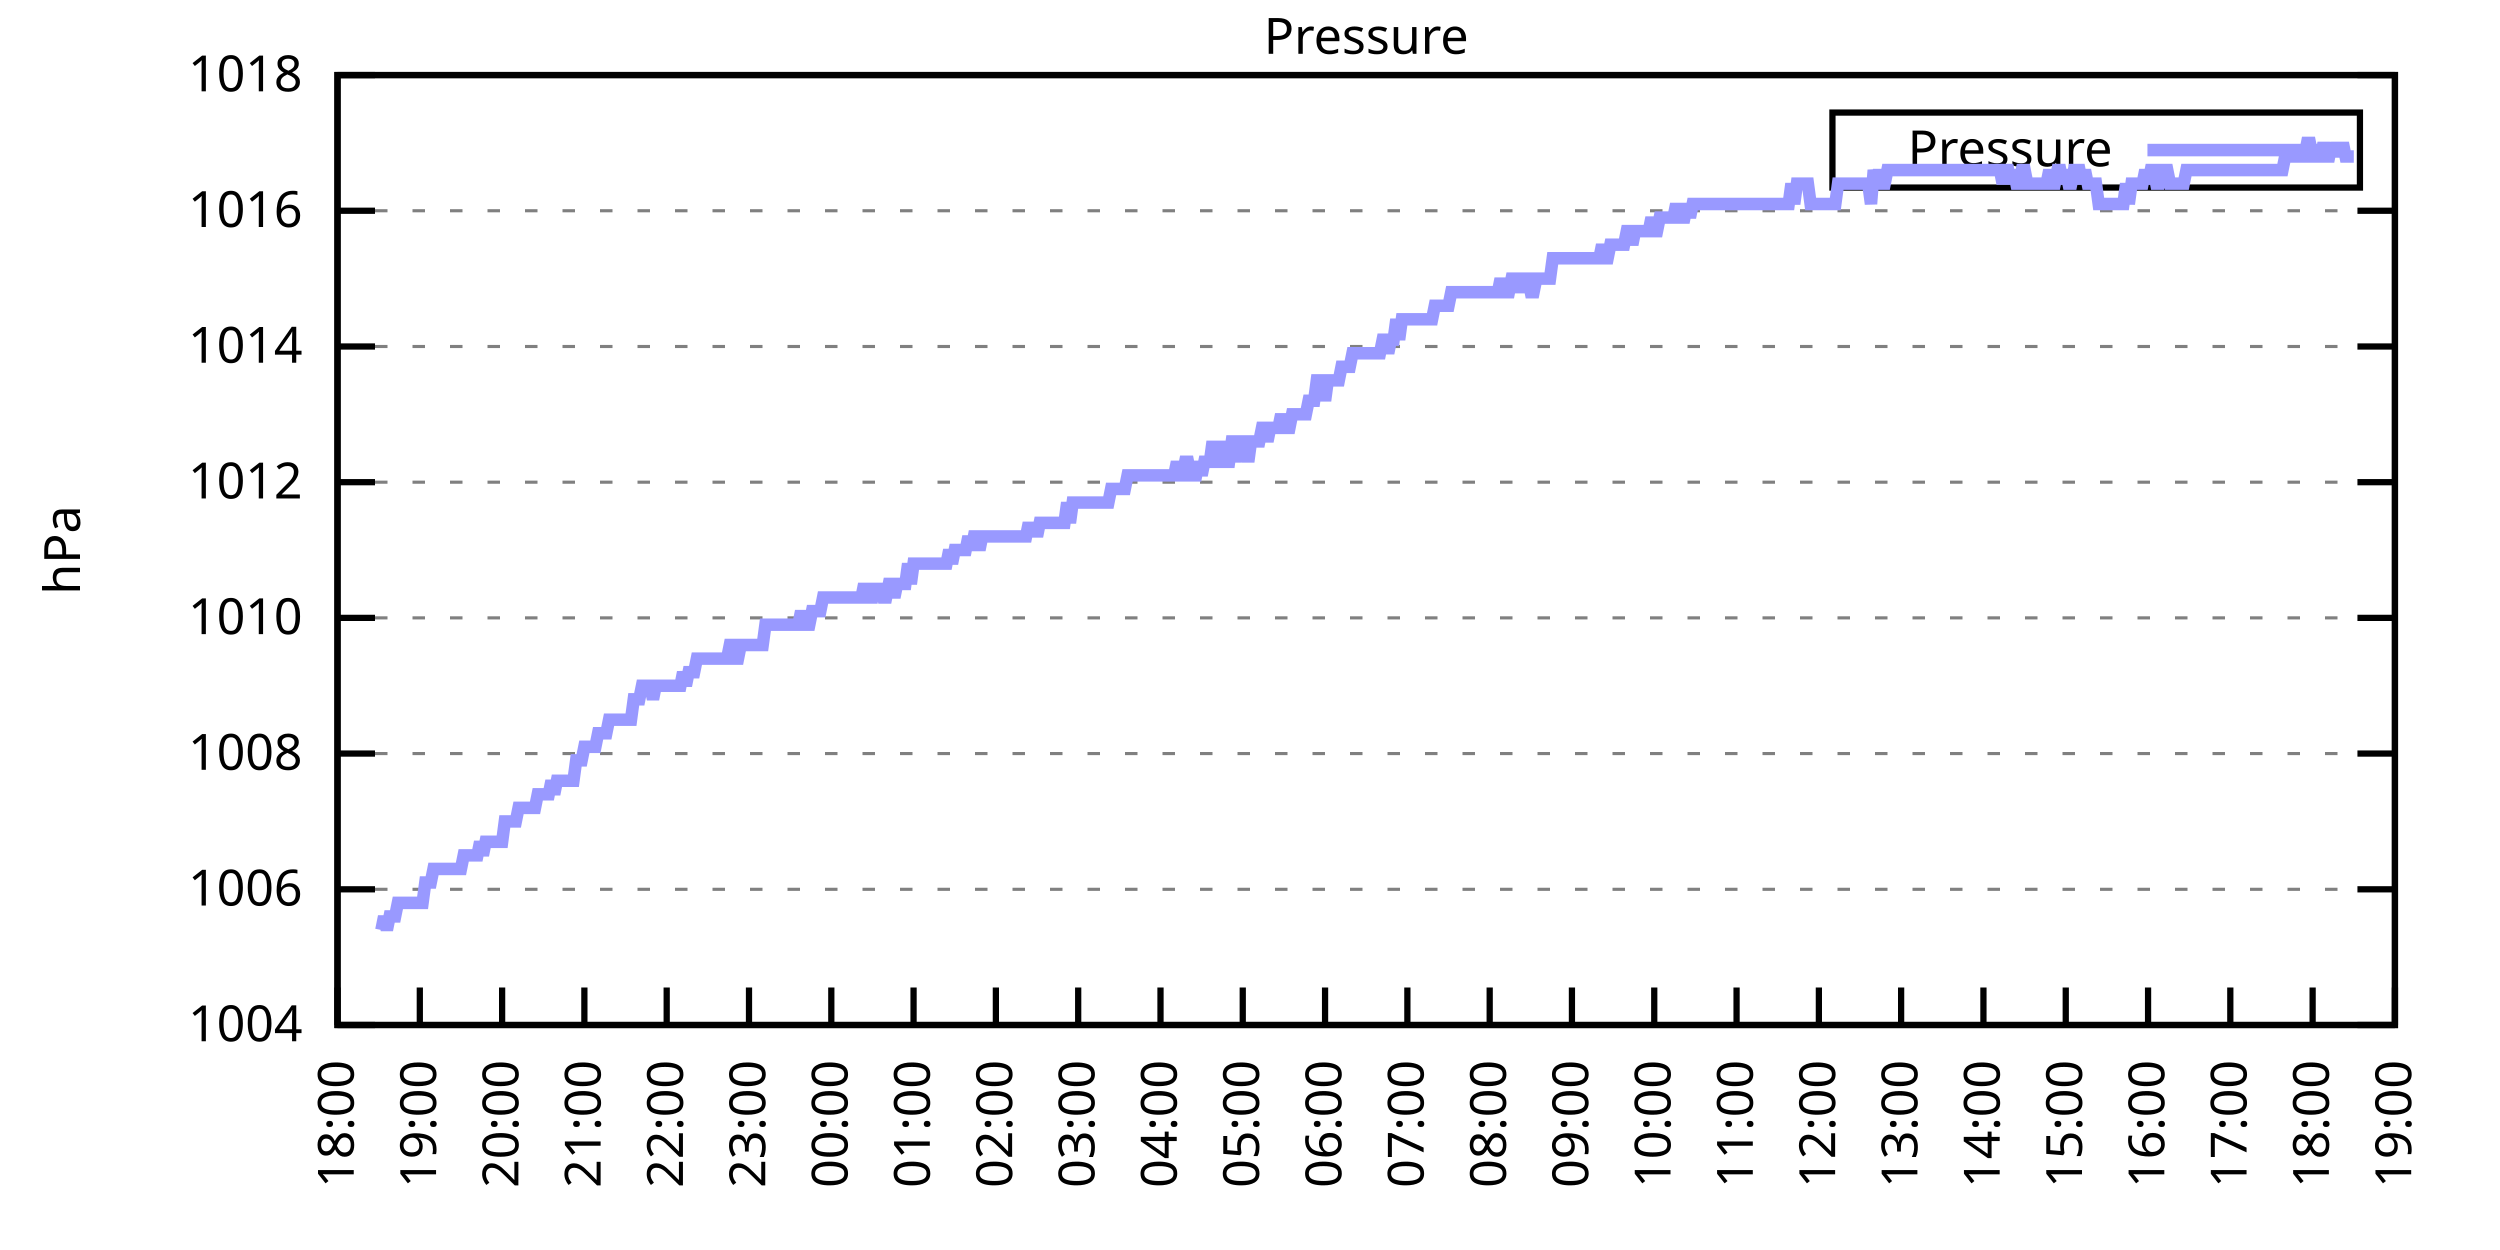
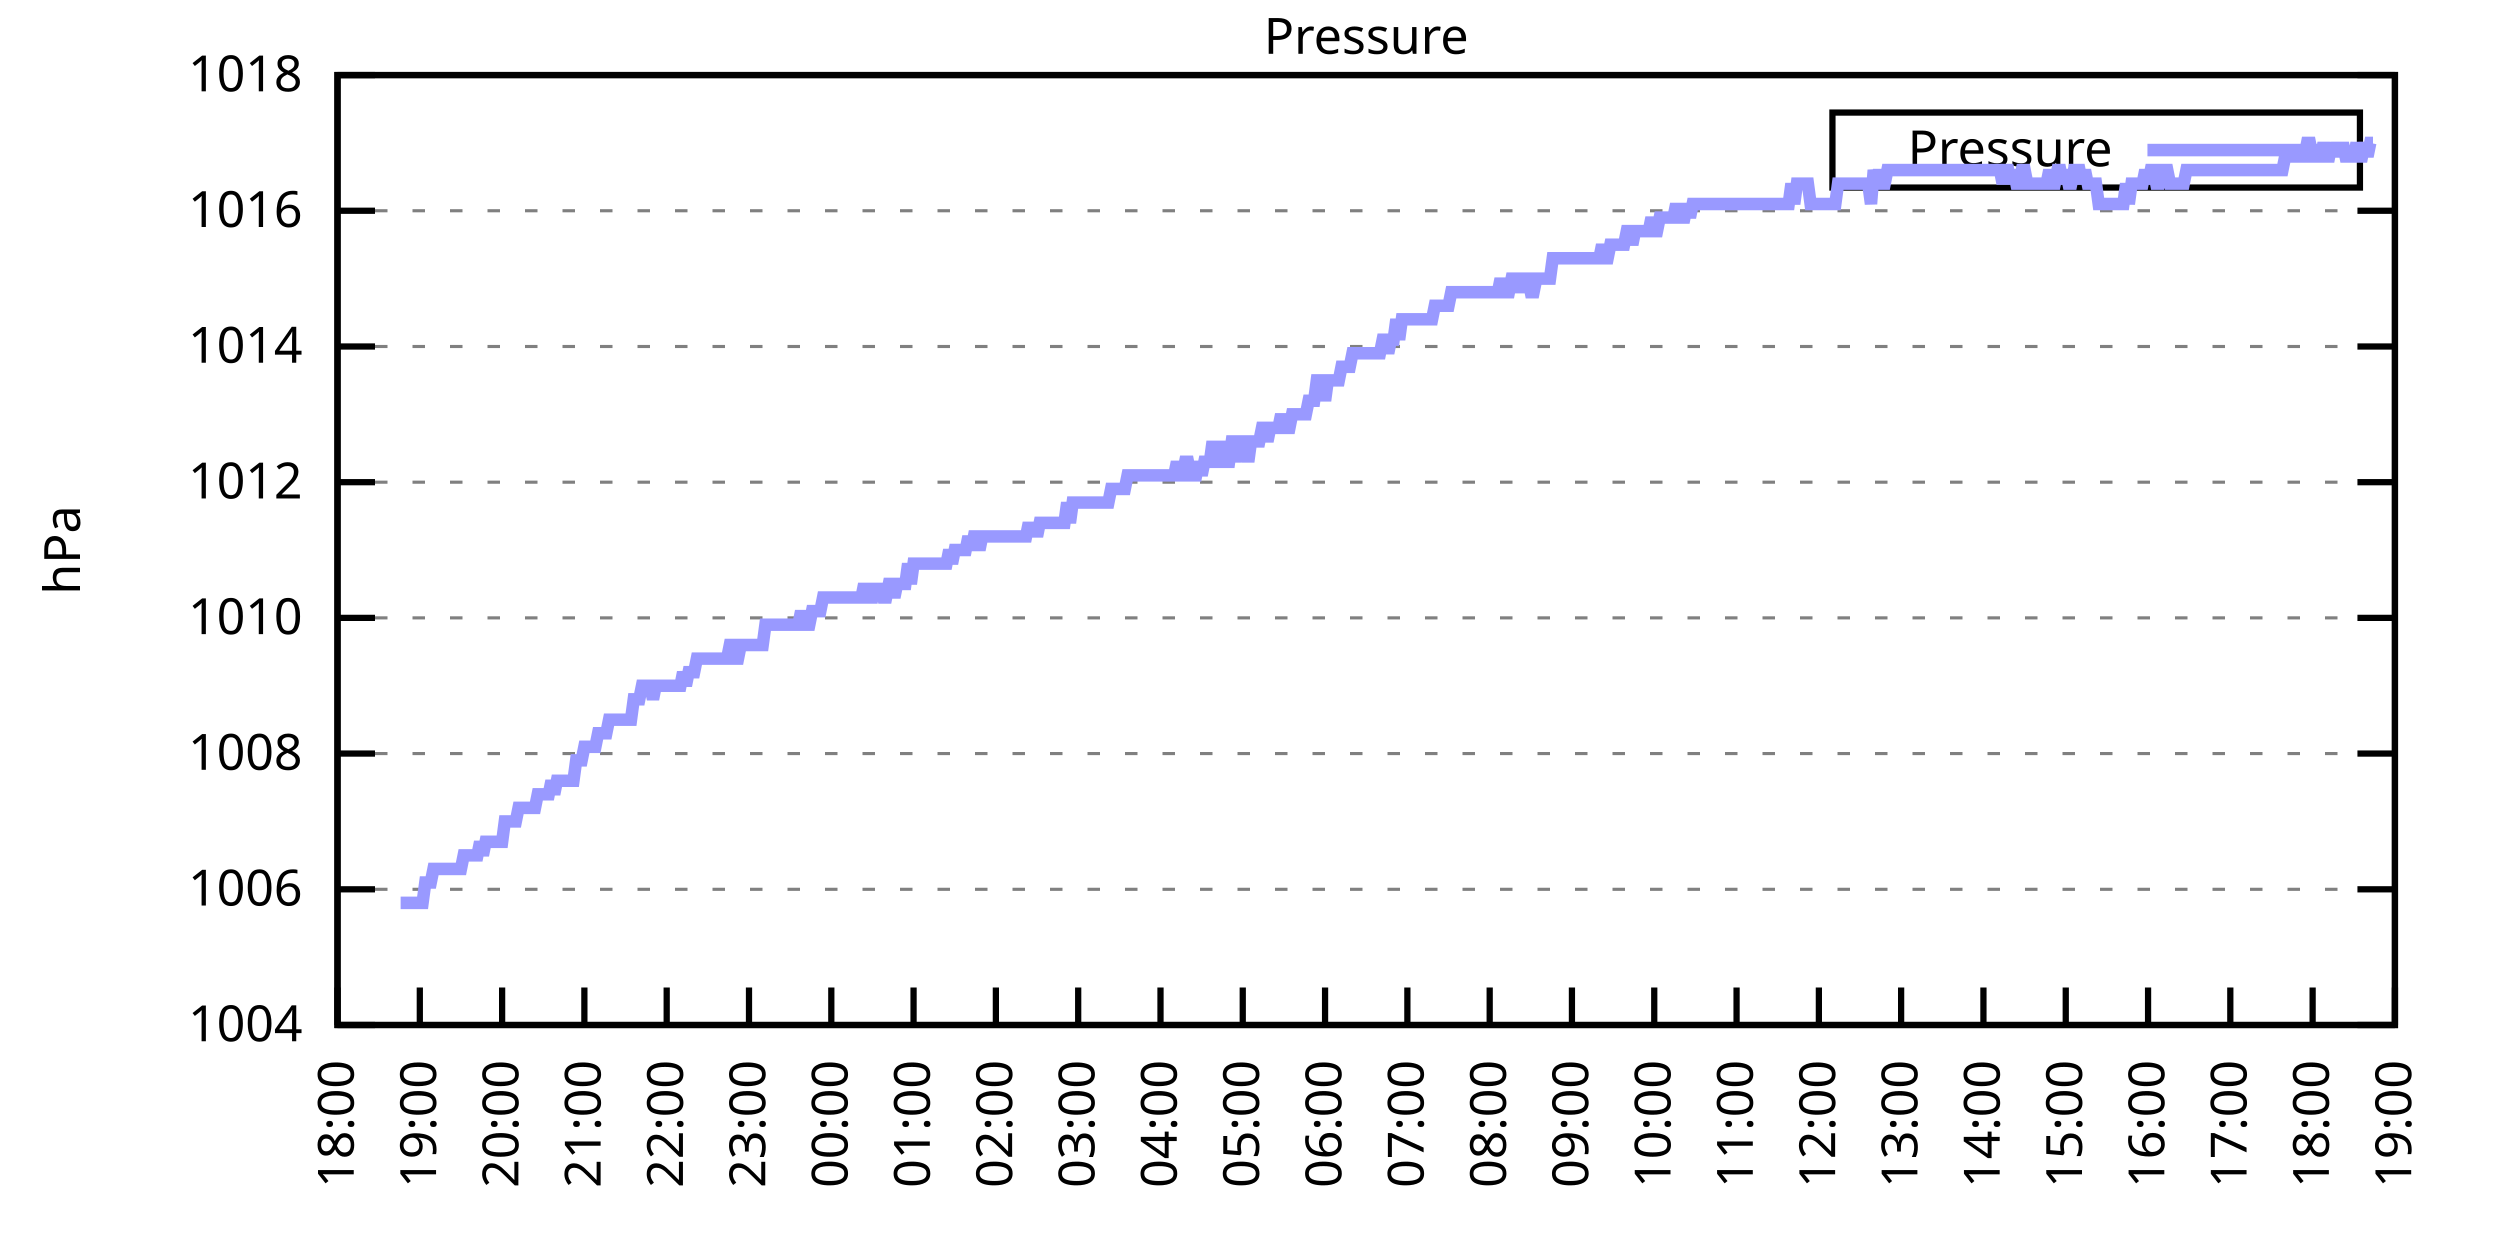
<svg xmlns="http://www.w3.org/2000/svg" xmlns:xlink="http://www.w3.org/1999/xlink" width="400" height="200" viewBox="0 0 400 200">
  <g id="gnuplot_canvas">
    <rect x="0" y="0" width="400" height="200" fill="none" />
    <defs>
      <circle id="gpDot" r="0.5" stroke-width="0.5" stroke="currentColor" />
      <path id="gpPt0" stroke-width="0.333" stroke="currentColor" d="M-1,0 h2 M0,-1 v2" />
      <path id="gpPt1" stroke-width="0.333" stroke="currentColor" d="M-1,-1 L1,1 M1,-1 L-1,1" />
      <path id="gpPt2" stroke-width="0.333" stroke="currentColor" d="M-1,0 L1,0 M0,-1 L0,1 M-1,-1 L1,1 M-1,1 L1,-1" />
      <rect id="gpPt3" stroke-width="0.333" stroke="currentColor" x="-1" y="-1" width="2" height="2" />
      <rect id="gpPt4" stroke-width="0.333" stroke="currentColor" fill="currentColor" x="-1" y="-1" width="2" height="2" />
      <circle id="gpPt5" stroke-width="0.333" stroke="currentColor" cx="0" cy="0" r="1" />
      <use xlink:href="#gpPt5" id="gpPt6" fill="currentColor" stroke="none" />
      <path id="gpPt7" stroke-width="0.333" stroke="currentColor" d="M0,-1.33 L-1.33,0.67 L1.33,0.67 z" />
      <use xlink:href="#gpPt7" id="gpPt8" fill="currentColor" stroke="none" />
      <use xlink:href="#gpPt7" id="gpPt9" stroke="currentColor" transform="rotate(180)" />
      <use xlink:href="#gpPt9" id="gpPt10" fill="currentColor" stroke="none" />
      <use xlink:href="#gpPt3" id="gpPt11" stroke="currentColor" transform="rotate(45)" />
      <use xlink:href="#gpPt11" id="gpPt12" fill="currentColor" stroke="none" />
      <path id="gpPt13" stroke-width="0.333" stroke="currentColor" d="M0,1.330 L1.265,0.411 L0.782,-1.067 L-0.782,-1.076 L-1.265,0.411 z" />
      <use xlink:href="#gpPt13" id="gpPt14" fill="currentColor" stroke="none" />
      <filter id="textbox" filterUnits="objectBoundingBox" x="0" y="0" height="1" width="1">
        <feFlood flood-color="white" flood-opacity="1" result="bgnd" />
        <feComposite in="SourceGraphic" in2="bgnd" operator="atop" />
      </filter>
      <filter id="greybox" filterUnits="objectBoundingBox" x="0" y="0" height="1" width="1">
        <feFlood flood-color="lightgrey" flood-opacity="1" result="grey" />
        <feComposite in="SourceGraphic" in2="grey" operator="atop" />
      </filter>
    </defs>
    <g fill="none" color="white" stroke="currentColor" stroke-width="1.00" stroke-linecap="butt" stroke-linejoin="miter">
</g>
    <g fill="none" color="black" stroke="currentColor" stroke-width="1.00" stroke-linecap="butt" stroke-linejoin="miter">
      <g stroke="none" shape-rendering="crispEdges">
        <polygon fill="rgb(255, 255, 255)" points="54.00,164.00 383.18,164.00 383.18,12.02 54.00,12.02 " />
      </g>
    </g>
    <g fill="none" color="black" stroke="currentColor" stroke-width="1.00" stroke-linecap="butt" stroke-linejoin="miter">
</g>
    <g fill="none" color="black" stroke="black" stroke-width="0.50" stroke-linecap="butt" stroke-linejoin="miter">
</g>
    <g fill="none" color="gray" stroke="currentColor" stroke-width="0.50" stroke-linecap="butt" stroke-linejoin="miter">
      <path stroke="gray" stroke-dasharray="2,4" class="gridline" d="M54.00,164.00 L383.19,164.00  " />
    </g>
    <g fill="none" color="gray" stroke="gray" stroke-width="1.00" stroke-linecap="butt" stroke-linejoin="miter">
</g>
    <g fill="none" color="black" stroke="currentColor" stroke-width="1.00" stroke-linecap="butt" stroke-linejoin="miter">
      <path stroke="black" d="M54.00,164.00 L60.00,164.00 M383.19,164.00 L377.19,164.00  " />
      <g transform="translate(48.40,166.60)" stroke="none" fill="black" font-family="Sans" font-size="8.00" text-anchor="end">
        <text>
          <tspan font-family="Sans"> 1004</tspan>
        </text>
      </g>
    </g>
    <g fill="none" color="black" stroke="currentColor" stroke-width="1.00" stroke-linecap="butt" stroke-linejoin="miter">
</g>
    <g fill="none" color="black" stroke="black" stroke-width="0.50" stroke-linecap="butt" stroke-linejoin="miter">
</g>
    <g fill="none" color="gray" stroke="currentColor" stroke-width="0.50" stroke-linecap="butt" stroke-linejoin="miter">
      <path stroke="gray" stroke-dasharray="2,4" class="gridline" d="M54.00,142.29 L383.19,142.29  " />
    </g>
    <g fill="none" color="gray" stroke="gray" stroke-width="1.00" stroke-linecap="butt" stroke-linejoin="miter">
</g>
    <g fill="none" color="black" stroke="currentColor" stroke-width="1.00" stroke-linecap="butt" stroke-linejoin="miter">
      <path stroke="black" d="M54.00,142.29 L60.00,142.29 M383.19,142.29 L377.19,142.29  " />
      <g transform="translate(48.40,144.89)" stroke="none" fill="black" font-family="Sans" font-size="8.00" text-anchor="end">
        <text>
          <tspan font-family="Sans"> 1006</tspan>
        </text>
      </g>
    </g>
    <g fill="none" color="black" stroke="currentColor" stroke-width="1.00" stroke-linecap="butt" stroke-linejoin="miter">
</g>
    <g fill="none" color="black" stroke="black" stroke-width="0.50" stroke-linecap="butt" stroke-linejoin="miter">
</g>
    <g fill="none" color="gray" stroke="currentColor" stroke-width="0.50" stroke-linecap="butt" stroke-linejoin="miter">
      <path stroke="gray" stroke-dasharray="2,4" class="gridline" d="M54.00,120.57 L383.19,120.57  " />
    </g>
    <g fill="none" color="gray" stroke="gray" stroke-width="1.00" stroke-linecap="butt" stroke-linejoin="miter">
</g>
    <g fill="none" color="black" stroke="currentColor" stroke-width="1.00" stroke-linecap="butt" stroke-linejoin="miter">
      <path stroke="black" d="M54.00,120.57 L60.00,120.57 M383.19,120.57 L377.19,120.57  " />
      <g transform="translate(48.40,123.17)" stroke="none" fill="black" font-family="Sans" font-size="8.00" text-anchor="end">
        <text>
          <tspan font-family="Sans"> 1008</tspan>
        </text>
      </g>
    </g>
    <g fill="none" color="black" stroke="currentColor" stroke-width="1.00" stroke-linecap="butt" stroke-linejoin="miter">
</g>
    <g fill="none" color="black" stroke="black" stroke-width="0.50" stroke-linecap="butt" stroke-linejoin="miter">
</g>
    <g fill="none" color="gray" stroke="currentColor" stroke-width="0.50" stroke-linecap="butt" stroke-linejoin="miter">
      <path stroke="gray" stroke-dasharray="2,4" class="gridline" d="M54.00,98.86 L383.19,98.86  " />
    </g>
    <g fill="none" color="gray" stroke="gray" stroke-width="1.00" stroke-linecap="butt" stroke-linejoin="miter">
</g>
    <g fill="none" color="black" stroke="currentColor" stroke-width="1.00" stroke-linecap="butt" stroke-linejoin="miter">
      <path stroke="black" d="M54.00,98.86 L60.00,98.86 M383.19,98.86 L377.19,98.86  " />
      <g transform="translate(48.40,101.46)" stroke="none" fill="black" font-family="Sans" font-size="8.00" text-anchor="end">
        <text>
          <tspan font-family="Sans"> 1010</tspan>
        </text>
      </g>
    </g>
    <g fill="none" color="black" stroke="currentColor" stroke-width="1.00" stroke-linecap="butt" stroke-linejoin="miter">
</g>
    <g fill="none" color="black" stroke="black" stroke-width="0.50" stroke-linecap="butt" stroke-linejoin="miter">
</g>
    <g fill="none" color="gray" stroke="currentColor" stroke-width="0.50" stroke-linecap="butt" stroke-linejoin="miter">
      <path stroke="gray" stroke-dasharray="2,4" class="gridline" d="M54.00,77.15 L383.19,77.15  " />
    </g>
    <g fill="none" color="gray" stroke="gray" stroke-width="1.00" stroke-linecap="butt" stroke-linejoin="miter">
</g>
    <g fill="none" color="black" stroke="currentColor" stroke-width="1.00" stroke-linecap="butt" stroke-linejoin="miter">
      <path stroke="black" d="M54.00,77.15 L60.00,77.15 M383.19,77.15 L377.19,77.15  " />
      <g transform="translate(48.40,79.75)" stroke="none" fill="black" font-family="Sans" font-size="8.00" text-anchor="end">
        <text>
          <tspan font-family="Sans"> 1012</tspan>
        </text>
      </g>
    </g>
    <g fill="none" color="black" stroke="currentColor" stroke-width="1.00" stroke-linecap="butt" stroke-linejoin="miter">
</g>
    <g fill="none" color="black" stroke="black" stroke-width="0.50" stroke-linecap="butt" stroke-linejoin="miter">
</g>
    <g fill="none" color="gray" stroke="currentColor" stroke-width="0.50" stroke-linecap="butt" stroke-linejoin="miter">
      <path stroke="gray" stroke-dasharray="2,4" class="gridline" d="M54.00,55.44 L383.19,55.44  " />
    </g>
    <g fill="none" color="gray" stroke="gray" stroke-width="1.00" stroke-linecap="butt" stroke-linejoin="miter">
</g>
    <g fill="none" color="black" stroke="currentColor" stroke-width="1.00" stroke-linecap="butt" stroke-linejoin="miter">
      <path stroke="black" d="M54.00,55.44 L60.00,55.44 M383.19,55.44 L377.19,55.44  " />
      <g transform="translate(48.40,58.04)" stroke="none" fill="black" font-family="Sans" font-size="8.00" text-anchor="end">
        <text>
          <tspan font-family="Sans"> 1014</tspan>
        </text>
      </g>
    </g>
    <g fill="none" color="black" stroke="currentColor" stroke-width="1.00" stroke-linecap="butt" stroke-linejoin="miter">
</g>
    <g fill="none" color="black" stroke="black" stroke-width="0.50" stroke-linecap="butt" stroke-linejoin="miter">
</g>
    <g fill="none" color="gray" stroke="currentColor" stroke-width="0.50" stroke-linecap="butt" stroke-linejoin="miter">
      <path stroke="gray" stroke-dasharray="2,4" class="gridline" d="M54.00,33.72 L383.19,33.72  " />
    </g>
    <g fill="none" color="gray" stroke="gray" stroke-width="1.00" stroke-linecap="butt" stroke-linejoin="miter">
</g>
    <g fill="none" color="black" stroke="currentColor" stroke-width="1.00" stroke-linecap="butt" stroke-linejoin="miter">
      <path stroke="black" d="M54.00,33.72 L60.00,33.72 M383.19,33.72 L377.19,33.72  " />
      <g transform="translate(48.40,36.32)" stroke="none" fill="black" font-family="Sans" font-size="8.00" text-anchor="end">
        <text>
          <tspan font-family="Sans"> 1016</tspan>
        </text>
      </g>
    </g>
    <g fill="none" color="black" stroke="currentColor" stroke-width="1.00" stroke-linecap="butt" stroke-linejoin="miter">
</g>
    <g fill="none" color="black" stroke="black" stroke-width="0.50" stroke-linecap="butt" stroke-linejoin="miter">
</g>
    <g fill="none" color="gray" stroke="currentColor" stroke-width="0.50" stroke-linecap="butt" stroke-linejoin="miter">
      <path stroke="gray" stroke-dasharray="2,4" class="gridline" d="M54.00,12.01 L383.19,12.01  " />
    </g>
    <g fill="none" color="gray" stroke="gray" stroke-width="1.00" stroke-linecap="butt" stroke-linejoin="miter">
</g>
    <g fill="none" color="black" stroke="currentColor" stroke-width="1.00" stroke-linecap="butt" stroke-linejoin="miter">
      <path stroke="black" d="M54.00,12.01 L60.00,12.01 M383.19,12.01 L377.19,12.01  " />
      <g transform="translate(48.40,14.61)" stroke="none" fill="black" font-family="Sans" font-size="8.00" text-anchor="end">
        <text>
          <tspan font-family="Sans"> 1018</tspan>
        </text>
      </g>
    </g>
    <g fill="none" color="black" stroke="currentColor" stroke-width="1.00" stroke-linecap="butt" stroke-linejoin="miter">
      <path stroke="black" d="M54.00,164.00 L54.00,158.00  " />
      <g transform="translate(56.60,169.60) rotate(270.00)" stroke="none" fill="black" font-family="Sans" font-size="8.00" text-anchor="end">
        <text>
          <tspan font-family="Sans">18:00</tspan>
        </text>
      </g>
    </g>
    <g fill="none" color="black" stroke="currentColor" stroke-width="1.00" stroke-linecap="butt" stroke-linejoin="miter">
      <path stroke="black" d="M67.17,164.00 L67.17,158.00  " />
      <g transform="translate(69.77,169.60) rotate(270.00)" stroke="none" fill="black" font-family="Sans" font-size="8.00" text-anchor="end">
        <text>
          <tspan font-family="Sans">19:00</tspan>
        </text>
      </g>
    </g>
    <g fill="none" color="black" stroke="currentColor" stroke-width="1.00" stroke-linecap="butt" stroke-linejoin="miter">
      <path stroke="black" d="M80.34,164.00 L80.34,158.00  " />
      <g transform="translate(82.94,169.60) rotate(270.00)" stroke="none" fill="black" font-family="Sans" font-size="8.00" text-anchor="end">
        <text>
          <tspan font-family="Sans">20:00</tspan>
        </text>
      </g>
    </g>
    <g fill="none" color="black" stroke="currentColor" stroke-width="1.00" stroke-linecap="butt" stroke-linejoin="miter">
      <path stroke="black" d="M93.50,164.00 L93.50,158.00  " />
      <g transform="translate(96.10,169.60) rotate(270.00)" stroke="none" fill="black" font-family="Sans" font-size="8.00" text-anchor="end">
        <text>
          <tspan font-family="Sans">21:00</tspan>
        </text>
      </g>
    </g>
    <g fill="none" color="black" stroke="currentColor" stroke-width="1.00" stroke-linecap="butt" stroke-linejoin="miter">
      <path stroke="black" d="M106.67,164.00 L106.67,158.00  " />
      <g transform="translate(109.27,169.60) rotate(270.00)" stroke="none" fill="black" font-family="Sans" font-size="8.00" text-anchor="end">
        <text>
          <tspan font-family="Sans">22:00</tspan>
        </text>
      </g>
    </g>
    <g fill="none" color="black" stroke="currentColor" stroke-width="1.00" stroke-linecap="butt" stroke-linejoin="miter">
      <path stroke="black" d="M119.84,164.00 L119.84,158.00  " />
      <g transform="translate(122.44,169.60) rotate(270.00)" stroke="none" fill="black" font-family="Sans" font-size="8.00" text-anchor="end">
        <text>
          <tspan font-family="Sans">23:00</tspan>
        </text>
      </g>
    </g>
    <g fill="none" color="black" stroke="currentColor" stroke-width="1.00" stroke-linecap="butt" stroke-linejoin="miter">
      <path stroke="black" d="M133.01,164.00 L133.01,158.00  " />
      <g transform="translate(135.61,169.60) rotate(270.00)" stroke="none" fill="black" font-family="Sans" font-size="8.00" text-anchor="end">
        <text>
          <tspan font-family="Sans">00:00</tspan>
        </text>
      </g>
    </g>
    <g fill="none" color="black" stroke="currentColor" stroke-width="1.00" stroke-linecap="butt" stroke-linejoin="miter">
      <path stroke="black" d="M146.17,164.00 L146.17,158.00  " />
      <g transform="translate(148.77,169.60) rotate(270.00)" stroke="none" fill="black" font-family="Sans" font-size="8.00" text-anchor="end">
        <text>
          <tspan font-family="Sans">01:00</tspan>
        </text>
      </g>
    </g>
    <g fill="none" color="black" stroke="currentColor" stroke-width="1.00" stroke-linecap="butt" stroke-linejoin="miter">
      <path stroke="black" d="M159.34,164.00 L159.34,158.00  " />
      <g transform="translate(161.94,169.60) rotate(270.00)" stroke="none" fill="black" font-family="Sans" font-size="8.00" text-anchor="end">
        <text>
          <tspan font-family="Sans">02:00</tspan>
        </text>
      </g>
    </g>
    <g fill="none" color="black" stroke="currentColor" stroke-width="1.00" stroke-linecap="butt" stroke-linejoin="miter">
      <path stroke="black" d="M172.51,164.00 L172.51,158.00  " />
      <g transform="translate(175.11,169.60) rotate(270.00)" stroke="none" fill="black" font-family="Sans" font-size="8.00" text-anchor="end">
        <text>
          <tspan font-family="Sans">03:00</tspan>
        </text>
      </g>
    </g>
    <g fill="none" color="black" stroke="currentColor" stroke-width="1.00" stroke-linecap="butt" stroke-linejoin="miter">
      <path stroke="black" d="M185.68,164.00 L185.68,158.00  " />
      <g transform="translate(188.28,169.60) rotate(270.00)" stroke="none" fill="black" font-family="Sans" font-size="8.00" text-anchor="end">
        <text>
          <tspan font-family="Sans">04:00</tspan>
        </text>
      </g>
    </g>
    <g fill="none" color="black" stroke="currentColor" stroke-width="1.00" stroke-linecap="butt" stroke-linejoin="miter">
      <path stroke="black" d="M198.84,164.00 L198.84,158.00  " />
      <g transform="translate(201.44,169.60) rotate(270.00)" stroke="none" fill="black" font-family="Sans" font-size="8.00" text-anchor="end">
        <text>
          <tspan font-family="Sans">05:00</tspan>
        </text>
      </g>
    </g>
    <g fill="none" color="black" stroke="currentColor" stroke-width="1.00" stroke-linecap="butt" stroke-linejoin="miter">
      <path stroke="black" d="M212.01,164.00 L212.01,158.00  " />
      <g transform="translate(214.61,169.60) rotate(270.00)" stroke="none" fill="black" font-family="Sans" font-size="8.00" text-anchor="end">
        <text>
          <tspan font-family="Sans">06:00</tspan>
        </text>
      </g>
    </g>
    <g fill="none" color="black" stroke="currentColor" stroke-width="1.00" stroke-linecap="butt" stroke-linejoin="miter">
      <path stroke="black" d="M225.18,164.00 L225.18,158.00  " />
      <g transform="translate(227.78,169.60) rotate(270.00)" stroke="none" fill="black" font-family="Sans" font-size="8.00" text-anchor="end">
        <text>
          <tspan font-family="Sans">07:00</tspan>
        </text>
      </g>
    </g>
    <g fill="none" color="black" stroke="currentColor" stroke-width="1.00" stroke-linecap="butt" stroke-linejoin="miter">
      <path stroke="black" d="M238.35,164.00 L238.35,158.00  " />
      <g transform="translate(240.95,169.60) rotate(270.00)" stroke="none" fill="black" font-family="Sans" font-size="8.00" text-anchor="end">
        <text>
          <tspan font-family="Sans">08:00</tspan>
        </text>
      </g>
    </g>
    <g fill="none" color="black" stroke="currentColor" stroke-width="1.00" stroke-linecap="butt" stroke-linejoin="miter">
      <path stroke="black" d="M251.51,164.00 L251.51,158.00  " />
      <g transform="translate(254.11,169.60) rotate(270.00)" stroke="none" fill="black" font-family="Sans" font-size="8.00" text-anchor="end">
        <text>
          <tspan font-family="Sans">09:00</tspan>
        </text>
      </g>
    </g>
    <g fill="none" color="black" stroke="currentColor" stroke-width="1.00" stroke-linecap="butt" stroke-linejoin="miter">
      <path stroke="black" d="M264.68,164.00 L264.68,158.00  " />
      <g transform="translate(267.28,169.60) rotate(270.00)" stroke="none" fill="black" font-family="Sans" font-size="8.00" text-anchor="end">
        <text>
          <tspan font-family="Sans">10:00</tspan>
        </text>
      </g>
    </g>
    <g fill="none" color="black" stroke="currentColor" stroke-width="1.00" stroke-linecap="butt" stroke-linejoin="miter">
      <path stroke="black" d="M277.85,164.00 L277.85,158.00  " />
      <g transform="translate(280.45,169.60) rotate(270.00)" stroke="none" fill="black" font-family="Sans" font-size="8.00" text-anchor="end">
        <text>
          <tspan font-family="Sans">11:00</tspan>
        </text>
      </g>
    </g>
    <g fill="none" color="black" stroke="currentColor" stroke-width="1.00" stroke-linecap="butt" stroke-linejoin="miter">
      <path stroke="black" d="M291.02,164.00 L291.02,158.00  " />
      <g transform="translate(293.62,169.60) rotate(270.00)" stroke="none" fill="black" font-family="Sans" font-size="8.00" text-anchor="end">
        <text>
          <tspan font-family="Sans">12:00</tspan>
        </text>
      </g>
    </g>
    <g fill="none" color="black" stroke="currentColor" stroke-width="1.00" stroke-linecap="butt" stroke-linejoin="miter">
      <path stroke="black" d="M304.18,164.00 L304.18,158.00  " />
      <g transform="translate(306.78,169.60) rotate(270.00)" stroke="none" fill="black" font-family="Sans" font-size="8.00" text-anchor="end">
        <text>
          <tspan font-family="Sans">13:00</tspan>
        </text>
      </g>
    </g>
    <g fill="none" color="black" stroke="currentColor" stroke-width="1.00" stroke-linecap="butt" stroke-linejoin="miter">
      <path stroke="black" d="M317.35,164.00 L317.35,158.00  " />
      <g transform="translate(319.95,169.60) rotate(270.00)" stroke="none" fill="black" font-family="Sans" font-size="8.00" text-anchor="end">
        <text>
          <tspan font-family="Sans">14:00</tspan>
        </text>
      </g>
    </g>
    <g fill="none" color="black" stroke="currentColor" stroke-width="1.00" stroke-linecap="butt" stroke-linejoin="miter">
      <path stroke="black" d="M330.52,164.00 L330.52,158.00  " />
      <g transform="translate(333.12,169.60) rotate(270.00)" stroke="none" fill="black" font-family="Sans" font-size="8.00" text-anchor="end">
        <text>
          <tspan font-family="Sans">15:00</tspan>
        </text>
      </g>
    </g>
    <g fill="none" color="black" stroke="currentColor" stroke-width="1.00" stroke-linecap="butt" stroke-linejoin="miter">
      <path stroke="black" d="M343.69,164.00 L343.69,158.00  " />
      <g transform="translate(346.29,169.60) rotate(270.00)" stroke="none" fill="black" font-family="Sans" font-size="8.00" text-anchor="end">
        <text>
          <tspan font-family="Sans">16:00</tspan>
        </text>
      </g>
    </g>
    <g fill="none" color="black" stroke="currentColor" stroke-width="1.00" stroke-linecap="butt" stroke-linejoin="miter">
      <path stroke="black" d="M356.85,164.00 L356.85,158.00  " />
      <g transform="translate(359.45,169.60) rotate(270.00)" stroke="none" fill="black" font-family="Sans" font-size="8.00" text-anchor="end">
        <text>
          <tspan font-family="Sans">17:00</tspan>
        </text>
      </g>
    </g>
    <g fill="none" color="black" stroke="currentColor" stroke-width="1.00" stroke-linecap="butt" stroke-linejoin="miter">
      <path stroke="black" d="M370.02,164.00 L370.02,158.00  " />
      <g transform="translate(372.62,169.60) rotate(270.00)" stroke="none" fill="black" font-family="Sans" font-size="8.00" text-anchor="end">
        <text>
          <tspan font-family="Sans">18:00</tspan>
        </text>
      </g>
    </g>
    <g fill="none" color="black" stroke="currentColor" stroke-width="1.00" stroke-linecap="butt" stroke-linejoin="miter">
      <path stroke="black" d="M383.19,164.00 L383.19,158.00  " />
      <g transform="translate(385.79,169.60) rotate(270.00)" stroke="none" fill="black" font-family="Sans" font-size="8.00" text-anchor="end">
        <text>
          <tspan font-family="Sans">19:00</tspan>
        </text>
      </g>
    </g>
    <g fill="none" color="black" stroke="currentColor" stroke-width="1.00" stroke-linecap="butt" stroke-linejoin="miter">
</g>
    <g fill="none" color="black" stroke="currentColor" stroke-width="1.00" stroke-linecap="butt" stroke-linejoin="miter">
      <path stroke="black" d="M54.00,12.01 L54.00,164.00 L383.19,164.00 L383.19,12.01 L54.00,12.01 Z  " />
    </g>
    <g fill="none" color="black" stroke="currentColor" stroke-width="1.00" stroke-linecap="butt" stroke-linejoin="miter">
</g>
    <g fill="none" color="black" stroke="currentColor" stroke-width="1.00" stroke-linecap="butt" stroke-linejoin="miter">
      <path stroke="black" d="M293.19,30.01 L293.19,18.01 L377.59,18.01 L377.59,30.01 L293.19,30.01 Z  " />
    </g>
    <g id="Pressure_plot_1">
      <g fill="none" color="white" stroke="black" stroke-width="2.00" stroke-linecap="butt" stroke-linejoin="miter">
</g>
      <g fill="none" color="black" stroke="currentColor" stroke-width="2.00" stroke-linecap="butt" stroke-linejoin="miter">
        <g transform="translate(337.99,26.61)" stroke="none" fill="black" font-family="Sans" font-size="8.00" text-anchor="end">
          <text>
            <tspan font-family="Sans">Pressure</tspan>
          </text>
        </g>
      </g>
      <g fill="none" color="black" stroke="currentColor" stroke-width="2.00" stroke-linecap="butt" stroke-linejoin="miter">
-         <path stroke="rgb(153, 153, 255)" d="M343.59,24.01 L371.99,24.01 M61.02,148.80 L61.46,146.63 L61.90,148.80 L62.34,146.63 L62.78,146.63 L63.22,146.63   L63.66,144.46 L64.10,144.46 L64.53,144.46 L64.97,144.46 L65.41,144.46 L65.85,144.46 L66.29,144.46 L66.73,144.46   L67.17,144.46 L67.61,144.46 L68.05,141.20 L68.48,141.20 L68.92,141.20 L69.36,139.03 L69.80,139.03 L70.24,139.03   L70.68,139.03 L71.12,139.03 L71.56,139.03 L72.00,139.03 L72.43,139.03 L72.87,139.03 L73.31,139.03 L73.75,139.03   L74.19,136.86 L74.63,136.86 L75.07,136.86 L75.51,136.86 L75.95,136.86 L76.38,136.86 L76.82,134.69 L77.26,136.86   L77.70,134.69 L78.14,134.69 L78.58,134.69 L79.02,134.69 L79.46,134.69 L79.90,134.69 L80.34,134.69 L80.77,131.43   L81.21,131.43 L81.65,131.43 L82.09,131.43 L82.53,131.43 L82.97,129.26 L83.41,129.26 L83.85,129.26 L84.29,129.26   L84.72,129.26 L85.16,129.26 L85.60,129.26 L86.04,127.09 L86.48,127.09 L86.92,127.09 L87.36,127.09 L87.80,127.09   L88.24,124.92 L88.67,127.09 L89.11,124.92 L89.55,124.92 L89.99,124.92 L90.43,124.92 L90.87,124.92 L91.31,124.92   L91.75,124.92 L92.19,121.66 L92.62,121.66 L93.06,121.66 L93.50,119.49 L93.94,119.49 L94.38,119.49 L94.82,119.49   L95.26,119.49 L95.70,117.32 L96.14,117.32 L96.58,117.32 L97.01,117.32 L97.45,115.15 L97.89,115.15 L98.33,115.15   L98.77,115.15 L99.21,115.15 L99.65,115.15 L100.09,115.15 L100.53,115.15 L100.96,115.15 L101.40,111.89 L101.84,111.89   L102.28,111.89 L102.72,109.72 L103.16,109.72 L103.60,109.72 L104.04,109.72 L104.48,111.89 L104.91,109.72 L105.35,109.72   L105.79,109.72 L106.23,109.72 L106.67,109.72 L107.11,109.72 L107.55,109.72 L107.99,109.72 L108.43,109.72 L108.87,109.72   L109.30,107.55 L109.74,109.72 L110.18,107.55 L110.62,107.55 L111.06,107.55 L111.50,105.38 L111.94,105.38 L112.38,105.38   L112.82,105.38 L113.25,105.38 L113.69,105.38 L114.13,105.38 L114.57,105.38 L115.01,105.38 L115.45,105.38 L115.89,105.38   L116.33,105.38 L116.77,103.20 L117.20,103.20 L117.64,105.38 L118.08,105.38 L118.52,103.20 L118.96,103.20 L119.40,103.20   L119.84,103.20 L120.28,103.20 L120.72,103.20 L121.15,103.20 L121.59,103.20 L122.03,103.20 L122.47,99.95 L122.91,99.95   L123.35,99.95 L123.79,99.95 L124.23,99.95 L124.67,99.95 L125.11,99.95 L125.54,99.95 L125.98,99.95 L126.42,99.95   L126.86,99.95 L127.30,99.95 L127.74,99.95 L128.18,97.78 L128.62,99.95 L129.06,99.95 L129.49,99.95 L129.93,97.78   L130.37,97.78 L130.81,97.78 L131.25,97.78 L131.69,95.60 L132.13,95.60 L132.57,95.60 L133.01,95.60 L133.44,95.60   L133.88,95.60 L134.32,95.60 L134.76,95.60 L135.20,95.60 L135.64,95.60 L136.08,95.60 L136.52,95.60 L136.96,95.60   L137.39,95.60 L137.83,95.60 L138.27,93.43 L138.71,95.60 L139.15,95.60 L139.59,95.60 L140.03,93.43 L140.47,95.60   L140.91,93.43 L141.35,95.60 L141.78,95.60 L142.22,93.43 L142.66,93.43 L143.10,95.60 L143.54,93.43 L143.98,93.43   L144.42,93.43 L144.86,93.43 L145.30,90.18 L145.73,93.43 L146.17,90.18 L146.61,90.18 L147.05,90.18 L147.49,90.18   L147.93,90.18 L148.37,90.18 L148.81,90.18 L149.25,90.18 L149.68,90.18 L150.12,90.18 L150.56,90.18 L151.00,90.18   L151.44,90.18 L151.88,88.00 L152.32,90.18 L152.76,88.00 L153.20,88.00 L153.63,88.00 L154.07,88.00 L154.51,88.00   L154.95,85.83 L155.39,88.00 L155.83,85.83 L156.27,85.83 L156.71,88.00 L157.15,85.83 L157.59,85.83 L158.02,85.83   L158.46,85.83 L158.90,85.83 L159.34,85.83 L159.78,85.83 L160.22,85.83 L160.66,85.83 L161.10,85.83 L161.54,85.83   L161.97,85.83 L162.41,85.83 L162.85,85.83 L163.29,85.83 L163.73,85.83 L164.17,85.83 L164.61,83.66 L165.05,85.83   L165.49,83.66 L165.92,85.83 L166.36,83.66 L166.80,83.66 L167.24,83.66 L167.68,83.66 L168.12,83.66 L168.56,83.66   L169.00,83.66 L169.44,83.66 L169.87,83.66 L170.31,83.66 L170.75,80.41 L171.19,83.66 L171.63,80.41 L172.07,80.41   L172.51,80.41 L172.95,80.41 L173.39,80.41 L173.83,80.41 L174.26,80.41 L174.70,80.41 L175.14,80.41 L175.58,80.41   L176.02,80.41 L176.46,80.41 L176.90,80.41 L177.34,80.41 L177.78,78.23 L178.21,78.23 L178.65,78.23 L179.09,78.23   L179.53,78.23 L179.97,78.23 L180.41,76.06 L180.85,76.06 L181.29,76.06 L181.73,76.06 L182.16,76.06 L182.60,76.06   L183.04,76.06 L183.48,76.06 L183.92,76.06 L184.36,76.06 L184.80,76.06 L185.24,76.06 L185.68,76.06 L186.11,76.06   L186.55,76.06 L186.99,76.06 L187.43,76.06 L187.87,76.06 L188.31,73.89 L188.75,76.06 L189.19,76.06 L189.63,73.89   L190.07,73.89 L190.50,76.06 L190.94,76.06 L191.38,76.06 L191.82,73.89 L192.26,76.06 L192.70,73.89 L193.14,73.89   L193.58,73.89 L194.02,70.63 L194.45,73.89 L194.89,73.89 L195.33,70.63 L195.77,73.89 L196.21,73.89 L196.65,73.89   L197.09,70.63 L197.53,70.63 L197.97,73.89 L198.40,70.63 L198.84,70.63 L199.28,70.63 L199.72,73.89 L200.16,70.63   L200.60,70.63 L201.04,70.63 L201.48,70.63 L201.92,68.46 L202.35,68.46 L202.79,70.63 L203.23,68.46 L203.67,68.46   L204.11,68.46 L204.55,68.46 L204.99,66.29 L205.43,68.46 L205.87,68.46 L206.31,68.46 L206.74,66.29 L207.18,66.29   L207.62,66.29 L208.06,66.29 L208.50,66.29 L208.94,66.29 L209.38,64.12 L209.82,64.12 L210.26,64.12 L210.69,60.86   L211.13,60.86 L211.57,60.86 L212.01,64.12 L212.45,60.86 L212.89,60.86 L213.33,60.86 L213.77,60.86 L214.21,60.86   L214.64,58.69 L215.08,58.69 L215.52,58.69 L215.96,58.69 L216.40,56.52 L216.84,56.52 L217.28,56.52 L217.72,56.52   L218.16,56.52 L218.60,56.52 L219.03,56.52 L219.47,56.52 L219.91,56.52 L220.35,56.52 L220.79,56.52 L221.23,54.35   L221.67,54.35 L222.11,56.52 L222.55,54.35 L222.98,54.35 L223.42,51.09 L223.86,54.35 L224.30,51.09 L224.74,51.09   L225.18,51.09 L225.62,51.09 L226.06,51.09 L226.50,51.09 L226.93,51.09 L227.37,51.09 L227.81,51.09 L228.25,51.09   L228.69,51.09 L229.13,51.09 L229.57,48.92 L230.01,48.92 L230.45,48.92 L230.88,48.92 L231.32,48.92 L231.76,48.92   L232.20,46.75 L232.64,46.75 L233.08,46.75 L233.52,46.75 L233.96,46.75 L234.40,46.75 L234.84,46.75 L235.27,46.75   L235.71,46.75 L236.15,46.75 L236.59,46.75 L237.03,46.75 L237.47,46.75 L237.91,46.75 L238.35,46.75 L238.79,46.75   L239.22,46.75 L239.66,46.75 L240.10,44.58 L240.54,46.75 L240.98,46.75 L241.42,46.75 L241.86,44.58 L242.30,44.58   L242.74,44.58 L243.17,46.75 L243.61,44.58 L244.05,44.58 L244.49,44.58 L244.93,46.75 L245.37,46.75 L245.81,44.58   L246.25,44.58 L246.69,44.58 L247.12,44.58 L247.56,44.58 L248.00,44.58 L248.44,41.32 L248.88,41.32 L249.32,41.32   L249.76,41.32 L250.20,41.32 L250.64,41.32 L251.08,41.32 L251.51,41.32 L251.95,41.32 L252.39,41.32 L252.83,41.32   L253.27,41.32 L253.71,41.32 L254.15,41.32 L254.59,41.32 L255.03,41.32 L255.46,41.32 L255.90,41.32 L256.34,39.15   L256.78,41.32 L257.22,41.32 L257.66,39.15 L258.10,39.15 L258.54,39.15 L258.98,39.15 L259.41,39.15 L259.85,39.15   L260.29,36.98 L260.73,36.98 L261.17,39.15 L261.61,36.98 L262.05,36.98 L262.49,36.98 L262.93,36.98 L263.36,36.98   L263.80,36.98 L264.24,34.81 L264.68,36.98 L265.12,36.98 L265.56,34.81 L266.00,34.81 L266.44,34.81 L266.88,34.81   L267.32,34.81 L267.75,34.81 L268.19,32.64 L268.63,34.81 L269.07,34.81 L269.51,34.81 L269.95,32.64 L270.39,34.81   L270.83,32.64 L271.27,32.64 L271.70,32.64 L272.14,32.64 L272.58,32.64 L273.02,32.64 L273.46,32.64 L273.90,32.64   L274.34,32.64 L274.78,32.64 L275.22,32.64 L275.65,32.64 L276.09,32.64 L276.53,32.64 L276.97,32.64 L277.41,32.64   L277.85,32.64 L278.29,32.64 L278.73,32.64 L279.17,32.64 L279.60,32.64 L280.04,32.64 L280.48,32.64 L280.92,32.64   L281.36,32.64 L281.80,32.64 L282.24,32.64 L282.68,32.64 L283.12,32.64 L283.56,32.64 L283.99,32.64 L284.43,32.64   L284.87,32.64 L285.31,32.64 L285.75,32.64 L286.19,32.64 L286.63,29.38 L287.07,32.64 L287.51,29.38 L287.94,29.38   L288.38,29.38 L288.82,29.38 L289.26,29.38 L289.70,32.64 L290.14,32.64 L290.58,32.64 L291.02,32.64 L291.46,32.64   L291.89,32.64 L292.33,32.64 L292.77,32.64 L293.21,32.64 L293.65,32.64 L294.09,29.38 L294.53,29.38 L294.97,29.38   L295.41,29.38 L295.84,29.38 L296.28,29.38 L296.72,29.38 L297.16,29.38 L297.60,29.38 L298.04,29.38 L298.48,29.38   L298.92,29.38 L299.36,32.64 L299.80,27.21 L300.23,29.38 L300.67,27.21 L301.11,29.38 L301.55,29.38 L301.99,27.21   L302.43,27.21 L302.87,27.21 L303.31,27.21 L303.75,27.21 L304.18,27.21 L304.62,27.21 L305.06,27.21 L305.50,27.21   L305.94,27.21 L306.38,27.21 L306.82,27.21 L307.26,27.21 L307.70,27.21 L308.13,27.21 L308.57,27.21 L309.01,27.21   L309.45,27.21 L309.89,27.21 L310.33,27.21 L310.77,27.21 L311.21,27.21 L311.65,27.21 L312.08,27.21 L312.52,27.21   L312.96,27.21 L313.40,27.21 L313.84,27.21 L314.28,27.21 L314.72,27.21 L315.16,27.21 L315.60,27.21 L316.04,27.21   L316.47,27.21 L316.91,27.21 L317.35,27.21 L317.79,27.21 L318.23,27.21 L318.67,27.21 L319.11,27.21 L319.55,27.21   L319.99,27.21 L320.42,29.38 L320.86,27.21 L321.30,27.21 L321.74,29.38 L322.18,27.21 L322.62,29.38 L323.06,29.38   L323.50,27.21 L323.94,27.21 L324.37,29.38 L324.81,29.38 L325.25,29.38 L325.69,29.38 L326.13,29.38 L326.57,29.38   L327.01,29.38 L327.45,29.38 L327.89,27.21 L328.33,29.38 L328.76,29.38 L329.20,27.21 L329.64,27.21 L330.08,29.38   L330.52,27.21 L330.96,29.38 L331.40,29.38 L331.84,27.21 L332.28,27.21 L332.71,27.21 L333.15,29.38 L333.59,27.21   L334.03,29.38 L334.47,29.38 L334.91,29.38 L335.35,29.38 L335.79,32.64 L336.23,32.64 L336.66,32.64 L337.10,32.64   L337.54,32.64 L337.98,32.64 L338.42,32.64 L338.86,32.64 L339.30,32.64 L339.74,32.64 L340.18,29.38 L340.61,32.64   L341.05,29.38 L341.49,29.38 L341.93,29.38 L342.37,29.38 L342.81,29.38 L343.25,27.21 L343.69,29.38 L344.13,27.21   L344.57,27.21 L345.00,29.38 L345.44,29.38 L345.88,27.21 L346.32,27.21 L346.76,27.21 L347.20,29.38 L347.64,29.38   L348.08,29.38 L348.52,29.38 L348.95,29.38 L349.39,29.38 L349.83,27.21 L350.27,27.21 L350.71,27.21 L351.15,27.21   L351.59,27.21 L352.03,27.21 L352.47,27.21 L352.90,27.21 L353.34,27.21 L353.78,27.21 L354.22,27.21 L354.66,27.21   L355.10,27.21 L355.54,27.21 L355.98,27.21 L356.42,27.21 L356.85,27.21 L357.29,27.21 L357.73,27.21 L358.17,27.21   L358.61,27.21 L359.05,27.21 L359.49,27.21 L359.93,27.21 L360.37,27.21 L360.81,27.21 L361.24,27.21 L361.68,27.21   L362.12,27.21 L362.56,27.21 L363.00,27.21 L363.44,27.21 L363.88,27.21 L364.32,27.21 L364.76,27.21 L365.19,27.21   L365.63,25.04 L366.07,25.04 L366.51,25.04 L366.95,25.04 L367.39,25.04 L367.83,25.04 L368.27,25.04 L368.71,25.04   L369.14,22.87 L369.58,22.87 L370.02,25.04 L370.46,25.04 L370.90,25.04 L371.34,25.04 L371.78,22.87 L372.22,25.04   L372.66,25.04 L373.09,22.87 L373.53,25.04 L373.97,22.87 L374.41,25.04 L374.85,22.87 L375.29,25.04 L375.73,25.04   L376.17,25.04 L376.61,25.04  " />
+         <path stroke="rgb(153, 153, 255)" d="M343.59,24.01 L371.99,24.01 M64.10,144.46 L64.53,144.46 L64.97,144.46 L65.41,144.46 L65.85,144.46 L66.29,144.46   L66.73,144.46 L67.17,144.46 L67.61,144.46 L68.05,141.20 L68.48,141.20 L68.92,141.20 L69.36,139.03 L69.80,139.03   L70.24,139.03 L70.68,139.03 L71.12,139.03 L71.56,139.03 L72.00,139.03 L72.43,139.03 L72.87,139.03 L73.31,139.03   L73.75,139.03 L74.19,136.86 L74.63,136.86 L75.07,136.86 L75.51,136.86 L75.95,136.86 L76.38,136.86 L76.82,134.69   L77.26,136.86 L77.70,134.69 L78.14,134.69 L78.58,134.69 L79.02,134.69 L79.46,134.69 L79.90,134.69 L80.34,134.69   L80.77,131.43 L81.21,131.43 L81.65,131.43 L82.09,131.43 L82.53,131.43 L82.97,129.26 L83.41,129.26 L83.85,129.26   L84.29,129.26 L84.72,129.26 L85.16,129.26 L85.60,129.26 L86.04,127.09 L86.48,127.09 L86.92,127.09 L87.36,127.09   L87.80,127.09 L88.24,124.92 L88.67,127.09 L89.11,124.92 L89.55,124.92 L89.99,124.92 L90.43,124.92 L90.87,124.92   L91.31,124.92 L91.75,124.92 L92.19,121.66 L92.62,121.66 L93.06,121.66 L93.50,119.49 L93.94,119.49 L94.38,119.49   L94.82,119.49 L95.26,119.49 L95.70,117.32 L96.14,117.32 L96.58,117.32 L97.01,117.32 L97.45,115.15 L97.89,115.15   L98.33,115.15 L98.77,115.15 L99.21,115.15 L99.65,115.15 L100.09,115.15 L100.53,115.15 L100.96,115.15 L101.40,111.89   L101.84,111.89 L102.28,111.89 L102.72,109.72 L103.16,109.72 L103.60,109.72 L104.04,109.72 L104.48,111.89 L104.91,109.72   L105.35,109.72 L105.79,109.72 L106.23,109.72 L106.67,109.72 L107.11,109.72 L107.55,109.72 L107.99,109.72 L108.43,109.72   L108.87,109.72 L109.30,107.55 L109.74,109.72 L110.18,107.55 L110.62,107.55 L111.06,107.55 L111.50,105.38 L111.94,105.38   L112.38,105.38 L112.82,105.38 L113.25,105.38 L113.69,105.38 L114.13,105.38 L114.57,105.38 L115.01,105.38 L115.45,105.38   L115.89,105.38 L116.33,105.38 L116.77,103.20 L117.20,103.20 L117.64,105.38 L118.08,105.38 L118.52,103.20 L118.96,103.20   L119.40,103.20 L119.84,103.20 L120.28,103.20 L120.72,103.20 L121.15,103.20 L121.59,103.20 L122.03,103.20 L122.47,99.95   L122.91,99.95 L123.35,99.95 L123.79,99.95 L124.23,99.95 L124.67,99.95 L125.11,99.95 L125.54,99.95 L125.98,99.95   L126.42,99.95 L126.86,99.95 L127.30,99.95 L127.74,99.95 L128.18,97.78 L128.62,99.95 L129.06,99.95 L129.49,99.95   L129.93,97.78 L130.37,97.78 L130.81,97.78 L131.25,97.78 L131.69,95.60 L132.13,95.60 L132.57,95.60 L133.01,95.60   L133.44,95.60 L133.88,95.60 L134.32,95.60 L134.76,95.60 L135.20,95.60 L135.64,95.60 L136.08,95.60 L136.52,95.60   L136.96,95.60 L137.39,95.60 L137.83,95.60 L138.27,93.43 L138.71,95.60 L139.15,95.60 L139.59,95.60 L140.03,93.43   L140.47,95.60 L140.91,93.43 L141.35,95.60 L141.78,95.60 L142.22,93.43 L142.66,93.43 L143.10,95.60 L143.54,93.43   L143.98,93.43 L144.42,93.43 L144.86,93.43 L145.30,90.18 L145.73,93.43 L146.17,90.18 L146.61,90.18 L147.05,90.18   L147.49,90.18 L147.93,90.18 L148.37,90.18 L148.81,90.18 L149.25,90.18 L149.68,90.18 L150.12,90.18 L150.56,90.18   L151.00,90.18 L151.44,90.18 L151.88,88.00 L152.32,90.18 L152.76,88.00 L153.20,88.00 L153.63,88.00 L154.07,88.00   L154.51,88.00 L154.95,85.83 L155.39,88.00 L155.83,85.83 L156.27,85.83 L156.71,88.00 L157.15,85.83 L157.59,85.83   L158.02,85.83 L158.46,85.83 L158.90,85.83 L159.34,85.83 L159.78,85.83 L160.22,85.83 L160.66,85.83 L161.10,85.83   L161.54,85.83 L161.97,85.83 L162.41,85.83 L162.85,85.83 L163.29,85.83 L163.73,85.83 L164.17,85.83 L164.61,83.66   L165.05,85.83 L165.49,83.66 L165.92,85.83 L166.36,83.66 L166.80,83.66 L167.24,83.66 L167.68,83.66 L168.12,83.66   L168.56,83.66 L169.00,83.66 L169.44,83.66 L169.87,83.66 L170.31,83.66 L170.75,80.41 L171.19,83.66 L171.63,80.41   L172.07,80.41 L172.51,80.41 L172.95,80.41 L173.39,80.41 L173.83,80.41 L174.26,80.41 L174.70,80.41 L175.14,80.41   L175.58,80.41 L176.02,80.41 L176.46,80.41 L176.90,80.41 L177.34,80.41 L177.78,78.23 L178.21,78.23 L178.65,78.23   L179.09,78.23 L179.53,78.23 L179.97,78.23 L180.41,76.06 L180.85,76.06 L181.29,76.06 L181.73,76.06 L182.16,76.06   L182.60,76.06 L183.04,76.06 L183.48,76.06 L183.92,76.06 L184.36,76.06 L184.80,76.06 L185.24,76.06 L185.68,76.06   L186.11,76.06 L186.55,76.06 L186.99,76.06 L187.43,76.06 L187.87,76.06 L188.31,73.89 L188.75,76.06 L189.19,76.06   L189.63,73.89 L190.07,73.89 L190.50,76.06 L190.94,76.06 L191.38,76.06 L191.82,73.89 L192.26,76.06 L192.70,73.89   L193.14,73.89 L193.58,73.89 L194.02,70.63 L194.45,73.89 L194.89,73.89 L195.33,70.63 L195.77,73.89 L196.21,73.89   L196.65,73.89 L197.09,70.63 L197.53,70.63 L197.97,73.89 L198.40,70.63 L198.84,70.63 L199.28,70.63 L199.72,73.89   L200.16,70.63 L200.60,70.63 L201.04,70.63 L201.48,70.63 L201.92,68.46 L202.35,68.46 L202.79,70.63 L203.23,68.46   L203.67,68.46 L204.11,68.46 L204.55,68.46 L204.99,66.29 L205.43,68.46 L205.87,68.46 L206.31,68.46 L206.74,66.29   L207.18,66.29 L207.62,66.29 L208.06,66.29 L208.50,66.29 L208.94,66.29 L209.38,64.12 L209.82,64.12 L210.26,64.12   L210.69,60.86 L211.13,60.86 L211.57,60.86 L212.01,64.12 L212.45,60.86 L212.89,60.86 L213.33,60.86 L213.77,60.86   L214.21,60.86 L214.64,58.69 L215.08,58.69 L215.52,58.69 L215.96,58.69 L216.40,56.52 L216.84,56.52 L217.28,56.52   L217.72,56.52 L218.16,56.52 L218.60,56.52 L219.03,56.52 L219.47,56.52 L219.91,56.52 L220.35,56.52 L220.79,56.52   L221.23,54.35 L221.67,54.35 L222.11,56.52 L222.55,54.35 L222.98,54.35 L223.42,51.09 L223.86,54.35 L224.30,51.09   L224.74,51.09 L225.18,51.09 L225.62,51.09 L226.06,51.09 L226.50,51.09 L226.93,51.09 L227.37,51.09 L227.81,51.09   L228.25,51.09 L228.69,51.09 L229.13,51.09 L229.57,48.92 L230.01,48.92 L230.45,48.92 L230.88,48.92 L231.32,48.92   L231.76,48.92 L232.20,46.75 L232.64,46.75 L233.08,46.75 L233.52,46.75 L233.96,46.75 L234.40,46.75 L234.84,46.75   L235.27,46.75 L235.71,46.75 L236.15,46.75 L236.59,46.75 L237.03,46.75 L237.47,46.75 L237.91,46.75 L238.35,46.75   L238.79,46.75 L239.22,46.75 L239.66,46.75 L240.10,44.58 L240.54,46.75 L240.98,46.75 L241.42,46.75 L241.86,44.58   L242.30,44.58 L242.74,44.58 L243.17,46.75 L243.61,44.58 L244.05,44.58 L244.49,44.58 L244.93,46.75 L245.37,46.75   L245.81,44.58 L246.25,44.58 L246.69,44.58 L247.12,44.58 L247.56,44.58 L248.00,44.58 L248.44,41.32 L248.88,41.32   L249.32,41.32 L249.76,41.32 L250.20,41.32 L250.64,41.32 L251.08,41.32 L251.51,41.32 L251.95,41.32 L252.39,41.32   L252.83,41.32 L253.27,41.32 L253.71,41.32 L254.15,41.32 L254.59,41.32 L255.03,41.32 L255.46,41.32 L255.90,41.32   L256.34,39.15 L256.78,41.32 L257.22,41.32 L257.66,39.15 L258.10,39.15 L258.54,39.15 L258.98,39.15 L259.41,39.15   L259.85,39.15 L260.29,36.98 L260.73,36.98 L261.17,39.15 L261.61,36.98 L262.05,36.98 L262.49,36.98 L262.93,36.98   L263.36,36.98 L263.80,36.98 L264.24,34.81 L264.68,36.98 L265.12,36.98 L265.56,34.81 L266.00,34.81 L266.44,34.81   L266.88,34.81 L267.32,34.81 L267.75,34.81 L268.19,32.64 L268.63,34.81 L269.07,34.81 L269.51,34.81 L269.95,32.64   L270.39,34.81 L270.83,32.64 L271.27,32.64 L271.70,32.64 L272.14,32.64 L272.58,32.64 L273.02,32.64 L273.46,32.64   L273.90,32.64 L274.34,32.64 L274.78,32.64 L275.22,32.64 L275.65,32.64 L276.09,32.64 L276.53,32.64 L276.97,32.64   L277.41,32.64 L277.85,32.64 L278.29,32.64 L278.73,32.64 L279.17,32.64 L279.60,32.64 L280.04,32.64 L280.48,32.64   L280.92,32.64 L281.36,32.64 L281.80,32.64 L282.24,32.64 L282.68,32.64 L283.12,32.64 L283.56,32.64 L283.99,32.64   L284.43,32.64 L284.87,32.64 L285.31,32.64 L285.75,32.64 L286.19,32.64 L286.63,29.38 L287.07,32.64 L287.51,29.38   L287.94,29.38 L288.38,29.38 L288.82,29.38 L289.26,29.38 L289.70,32.64 L290.14,32.64 L290.58,32.64 L291.02,32.64   L291.46,32.64 L291.89,32.64 L292.33,32.64 L292.77,32.64 L293.21,32.64 L293.65,32.64 L294.09,29.38 L294.53,29.38   L294.97,29.38 L295.41,29.38 L295.84,29.38 L296.28,29.38 L296.72,29.38 L297.16,29.38 L297.60,29.38 L298.04,29.38   L298.48,29.38 L298.92,29.38 L299.36,32.64 L299.80,27.21 L300.23,29.38 L300.67,27.21 L301.11,29.38 L301.55,29.38   L301.99,27.21 L302.43,27.21 L302.87,27.21 L303.31,27.21 L303.75,27.21 L304.18,27.21 L304.62,27.21 L305.06,27.21   L305.50,27.21 L305.94,27.21 L306.38,27.21 L306.82,27.21 L307.26,27.21 L307.70,27.21 L308.13,27.21 L308.57,27.21   L309.01,27.21 L309.45,27.21 L309.89,27.21 L310.33,27.21 L310.77,27.21 L311.21,27.21 L311.65,27.21 L312.08,27.21   L312.52,27.21 L312.96,27.21 L313.40,27.21 L313.84,27.21 L314.28,27.21 L314.72,27.21 L315.16,27.21 L315.60,27.21   L316.04,27.21 L316.47,27.21 L316.91,27.21 L317.35,27.21 L317.79,27.21 L318.23,27.21 L318.67,27.21 L319.11,27.21   L319.55,27.21 L319.99,27.21 L320.42,29.38 L320.86,27.21 L321.30,27.21 L321.74,29.38 L322.18,27.21 L322.62,29.38   L323.06,29.38 L323.50,27.21 L323.94,27.21 L324.37,29.38 L324.81,29.38 L325.25,29.38 L325.69,29.38 L326.13,29.38   L326.57,29.38 L327.01,29.38 L327.45,29.38 L327.89,27.21 L328.33,29.38 L328.76,29.38 L329.20,27.21 L329.64,27.21   L330.08,29.38 L330.52,27.21 L330.96,29.38 L331.40,29.38 L331.84,27.21 L332.28,27.21 L332.71,27.21 L333.15,29.38   L333.59,27.21 L334.03,29.38 L334.47,29.38 L334.91,29.38 L335.35,29.38 L335.79,32.64 L336.23,32.64 L336.66,32.64   L337.10,32.64 L337.54,32.64 L337.98,32.64 L338.42,32.64 L338.86,32.64 L339.30,32.64 L339.74,32.64 L340.18,29.38   L340.61,32.64 L341.05,29.38 L341.49,29.38 L341.93,29.38 L342.37,29.38 L342.81,29.38 L343.25,27.21 L343.69,29.38   L344.13,27.21 L344.57,27.21 L345.00,29.38 L345.44,29.38 L345.88,27.21 L346.32,27.21 L346.76,27.21 L347.20,29.38   L347.64,29.38 L348.08,29.38 L348.52,29.38 L348.95,29.38 L349.39,29.38 L349.83,27.21 L350.27,27.21 L350.71,27.21   L351.15,27.21 L351.59,27.21 L352.03,27.21 L352.47,27.21 L352.90,27.21 L353.34,27.21 L353.78,27.21 L354.22,27.21   L354.66,27.21 L355.10,27.21 L355.54,27.21 L355.98,27.21 L356.42,27.21 L356.85,27.21 L357.29,27.21 L357.73,27.21   L358.17,27.21 L358.61,27.21 L359.05,27.21 L359.49,27.21 L359.93,27.21 L360.37,27.21 L360.81,27.21 L361.24,27.21   L361.68,27.21 L362.12,27.21 L362.56,27.21 L363.00,27.21 L363.44,27.21 L363.88,27.21 L364.32,27.21 L364.76,27.21   L365.19,27.21 L365.63,25.04 L366.07,25.04 L366.51,25.04 L366.95,25.04 L367.39,25.04 L367.83,25.04 L368.27,25.04   L368.71,25.04 L369.14,22.87 L369.58,22.87 L370.02,25.04 L370.46,25.04 L370.90,25.04 L371.34,25.04 L371.78,22.87   L372.22,25.04 L372.66,25.04 L373.09,22.87 L373.53,25.04 L373.97,22.87 L374.41,25.04 L374.85,22.87 L375.29,25.04   L375.73,25.04 L376.17,25.04 L376.61,25.04 L377.05,22.87 L377.48,25.04 L377.92,25.04 L378.36,22.87 L378.80,25.04   L379.24,22.87 L379.68,22.87  " />
      </g>
    </g>
    <g fill="none" color="black" stroke="currentColor" stroke-width="2.00" stroke-linecap="butt" stroke-linejoin="miter">
</g>
    <g fill="none" color="black" stroke="black" stroke-width="1.00" stroke-linecap="butt" stroke-linejoin="miter">
</g>
    <g fill="none" color="black" stroke="currentColor" stroke-width="1.00" stroke-linecap="butt" stroke-linejoin="miter">
      <path stroke="black" d="M54.00,12.01 L54.00,164.00 L383.19,164.00 L383.19,12.01 L54.00,12.01 Z  " />
      <g transform="translate(12.80,88.01) rotate(270.00)" stroke="none" fill="black" font-family="Sans" font-size="8.00" text-anchor="middle">
        <text>
          <tspan font-family="Sans">hPa</tspan>
        </text>
      </g>
    </g>
    <g fill="none" color="black" stroke="currentColor" stroke-width="1.00" stroke-linecap="butt" stroke-linejoin="miter">
</g>
    <g fill="none" color="black" stroke="currentColor" stroke-width="1.00" stroke-linecap="butt" stroke-linejoin="miter">
      <g transform="translate(218.59,8.61)" stroke="none" fill="black" font-family="Sans" font-size="8.00" text-anchor="middle">
        <text>
          <tspan font-family="Sans">Pressure</tspan>
        </text>
      </g>
    </g>
    <g fill="none" color="black" stroke="currentColor" stroke-width="1.00" stroke-linecap="butt" stroke-linejoin="miter">
</g>
  </g>
</svg>
